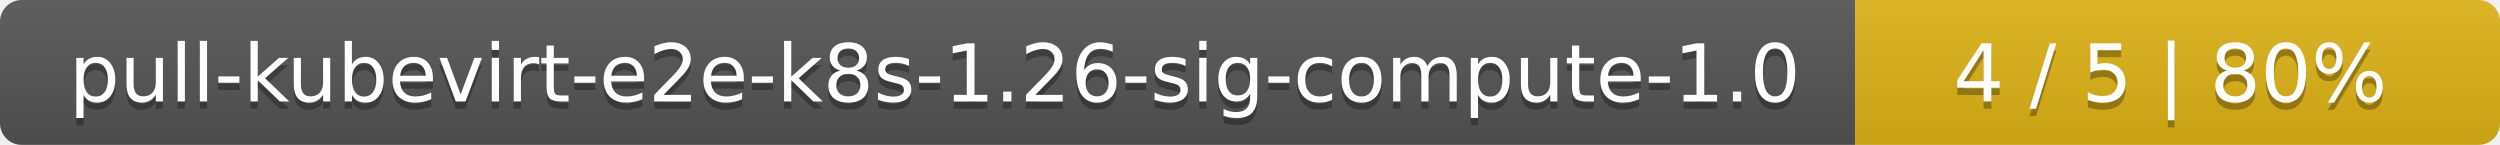
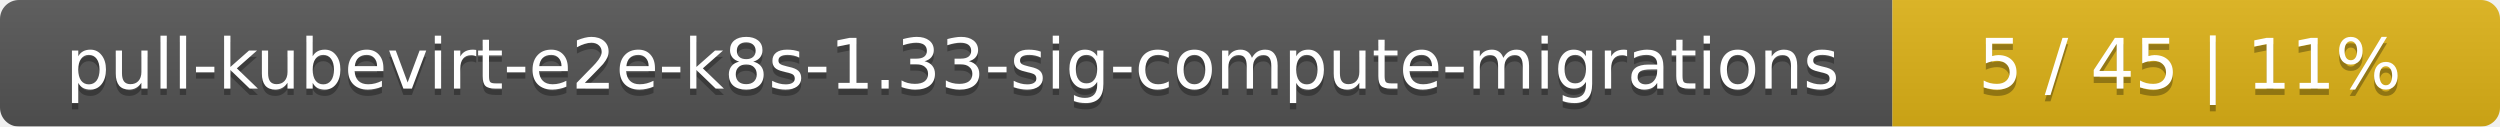
- <svg xmlns="http://www.w3.org/2000/svg" width="345" height="20">
+ <svg xmlns="http://www.w3.org/2000/svg" width="395" height="20">
  <linearGradient id="smooth" x2="0" y2="100%">
    <stop offset="0" stop-color="#bbb" stop-opacity=".1" />
    <stop offset="1" stop-opacity=".1" />
  </linearGradient>
  <mask id="round">
-     <rect width="345" height="20" rx="3" fill="#fff" />
+     <rect width="395" height="20" rx="3" fill="#fff" />
  </mask>
  <g mask="url(#round)">
-     <rect width="256" height="20" fill="#555" />
-     <rect x="256" width="89" height="20" fill="#dfb317" />
-     <rect width="345" height="20" fill="url(#smooth)" />
+     <rect width="299" height="20" fill="#555" />
+     <rect x="299" width="96" height="20" fill="#dfb317" />
+     <rect width="395" height="20" fill="url(#smooth)" />
  </g>
  <g fill="#fff" text-anchor="middle" font-family="DejaVu Sans,Verdana,Geneva,sans-serif" font-size="11">
-     <text x="129" y="15" fill="#010101" fill-opacity=".3">pull-kubevirt-e2e-k8s-1.26-sig-compute-1.0</text>
-     <text x="129" y="14">pull-kubevirt-e2e-k8s-1.26-sig-compute-1.0</text>
-     <text x="299.5" y="15" fill="#010101" fill-opacity=".3">4 / 5    |    80%</text>
-     <text x="299.5" y="14">4 / 5    |    80%</text>
+     <text x="150.5" y="15" fill="#010101" fill-opacity=".3">pull-kubevirt-e2e-k8s-1.33-sig-compute-migrations</text>
+     <text x="150.5" y="14">pull-kubevirt-e2e-k8s-1.33-sig-compute-migrations</text>
+     <text x="346" y="15" fill="#010101" fill-opacity=".3">5 / 45    |    11%</text>
+     <text x="346" y="14">5 / 45    |    11%</text>
  </g>
</svg>
